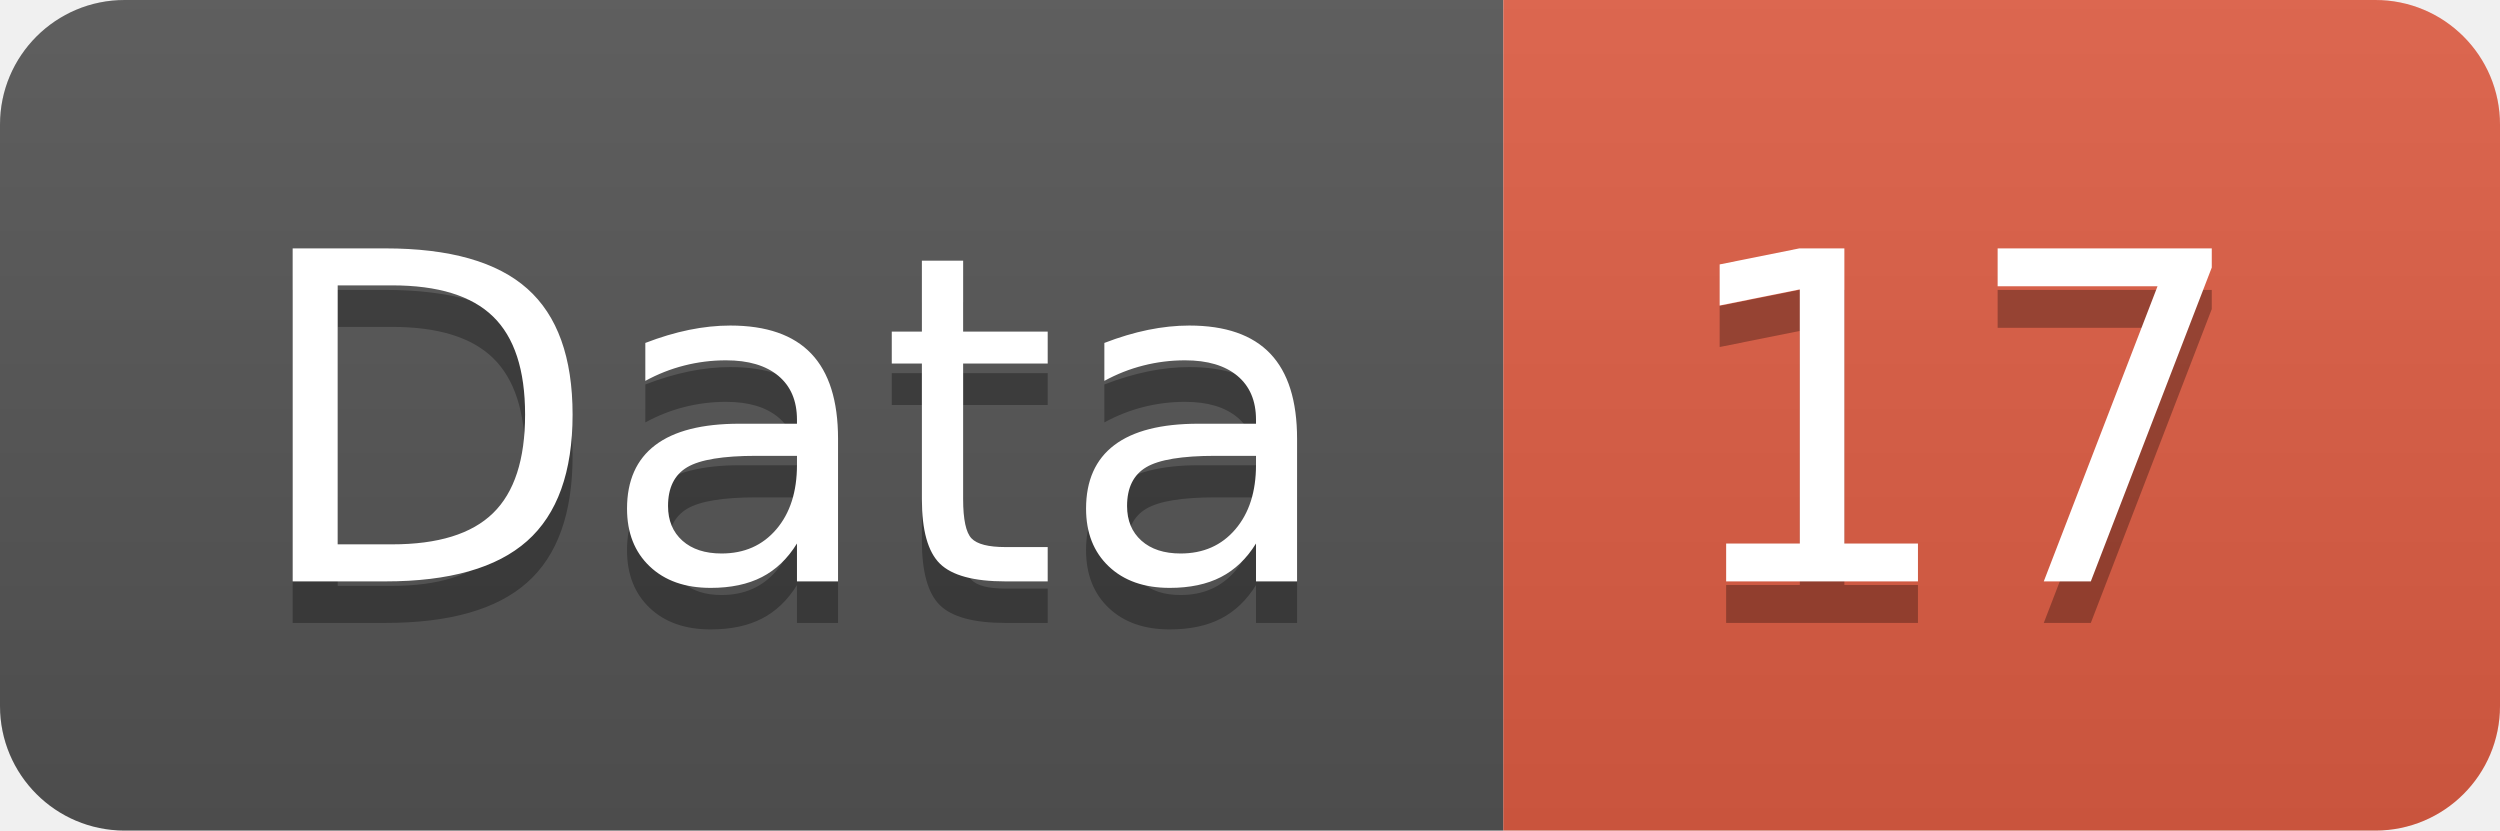
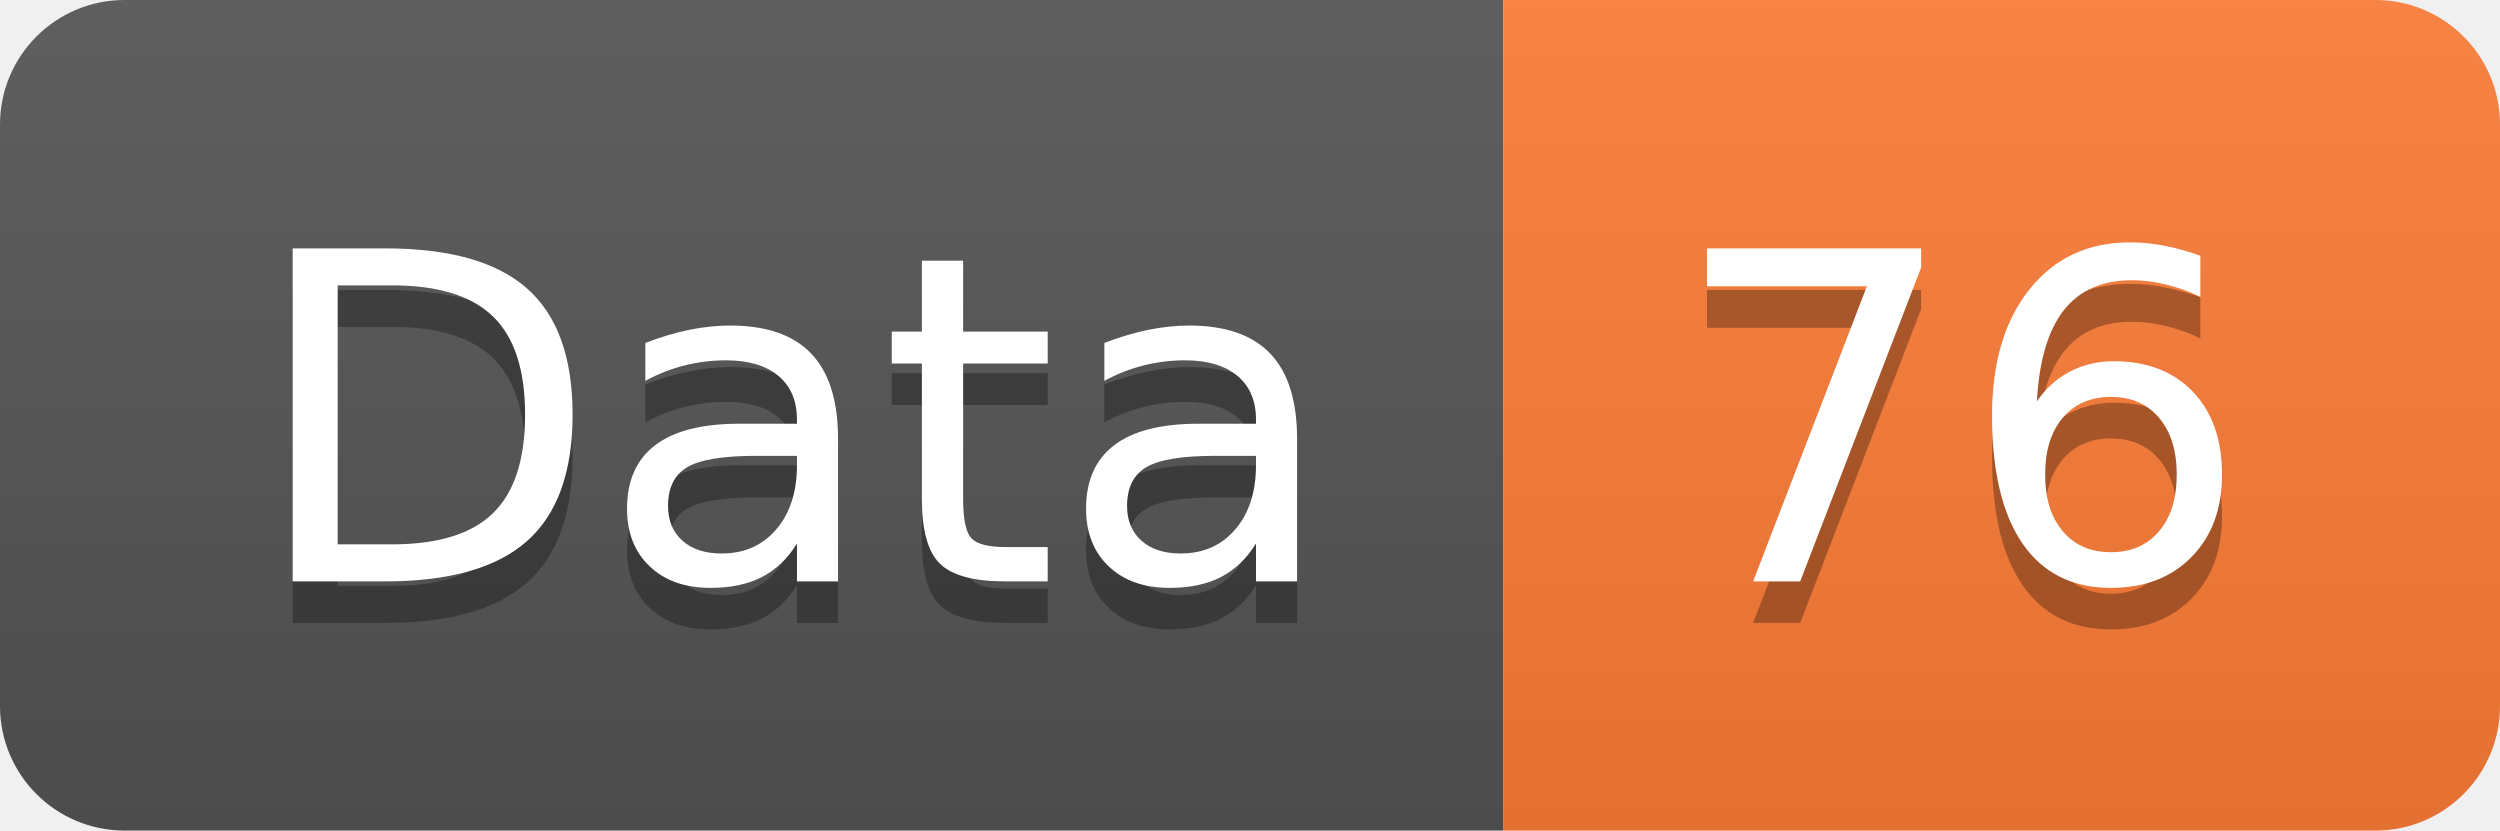
<svg xmlns="http://www.w3.org/2000/svg" width="60.2" height="20">
  <linearGradient id="smooth" x2="0" y2="100%">
    <stop offset="0" stop-color="#bbb" stop-opacity=".1" />
    <stop offset="1" stop-opacity=".1" />
  </linearGradient>
  <clipPath id="round">
    <rect width="60.2" height="20" rx="3" fill="#fff" />
  </clipPath>
  <g clip-path="url(#round)">
    <rect width="36.2" height="20" fill="#555" />
-     <rect x="36.2" width="24.0" height="20" fill="#e05d44" />
+     <rect x="36.2" width="24.0" height="20" fill="#fe7d37" />
    <rect width="60.2" height="20" fill="url(#smooth)" />
  </g>
  <g fill="#fff" text-anchor="middle" font-family="DejaVu Sans,Verdana,Geneva,sans-serif" font-size="110">
    <text x="191.0" y="150" fill="#010101" fill-opacity=".3" transform="scale(0.1)" textLength="262.0" lengthAdjust="spacing">Data</text>
    <text x="191.0" y="140" transform="scale(0.1)" textLength="262.0" lengthAdjust="spacing">Data</text>
-     <text x="472.0" y="150" fill="#010101" fill-opacity=".3" transform="scale(0.1)" textLength="140.0" lengthAdjust="spacing">17</text>
-     <text x="472.0" y="140" transform="scale(0.1)" textLength="140.0" lengthAdjust="spacing">17</text>
+     <text x="472.0" y="150" fill="#010101" fill-opacity=".3" transform="scale(0.1)" textLength="140.0" lengthAdjust="spacing">76</text>
+     <text x="472.0" y="140" transform="scale(0.1)" textLength="140.0" lengthAdjust="spacing">76</text>
  </g>
</svg>
